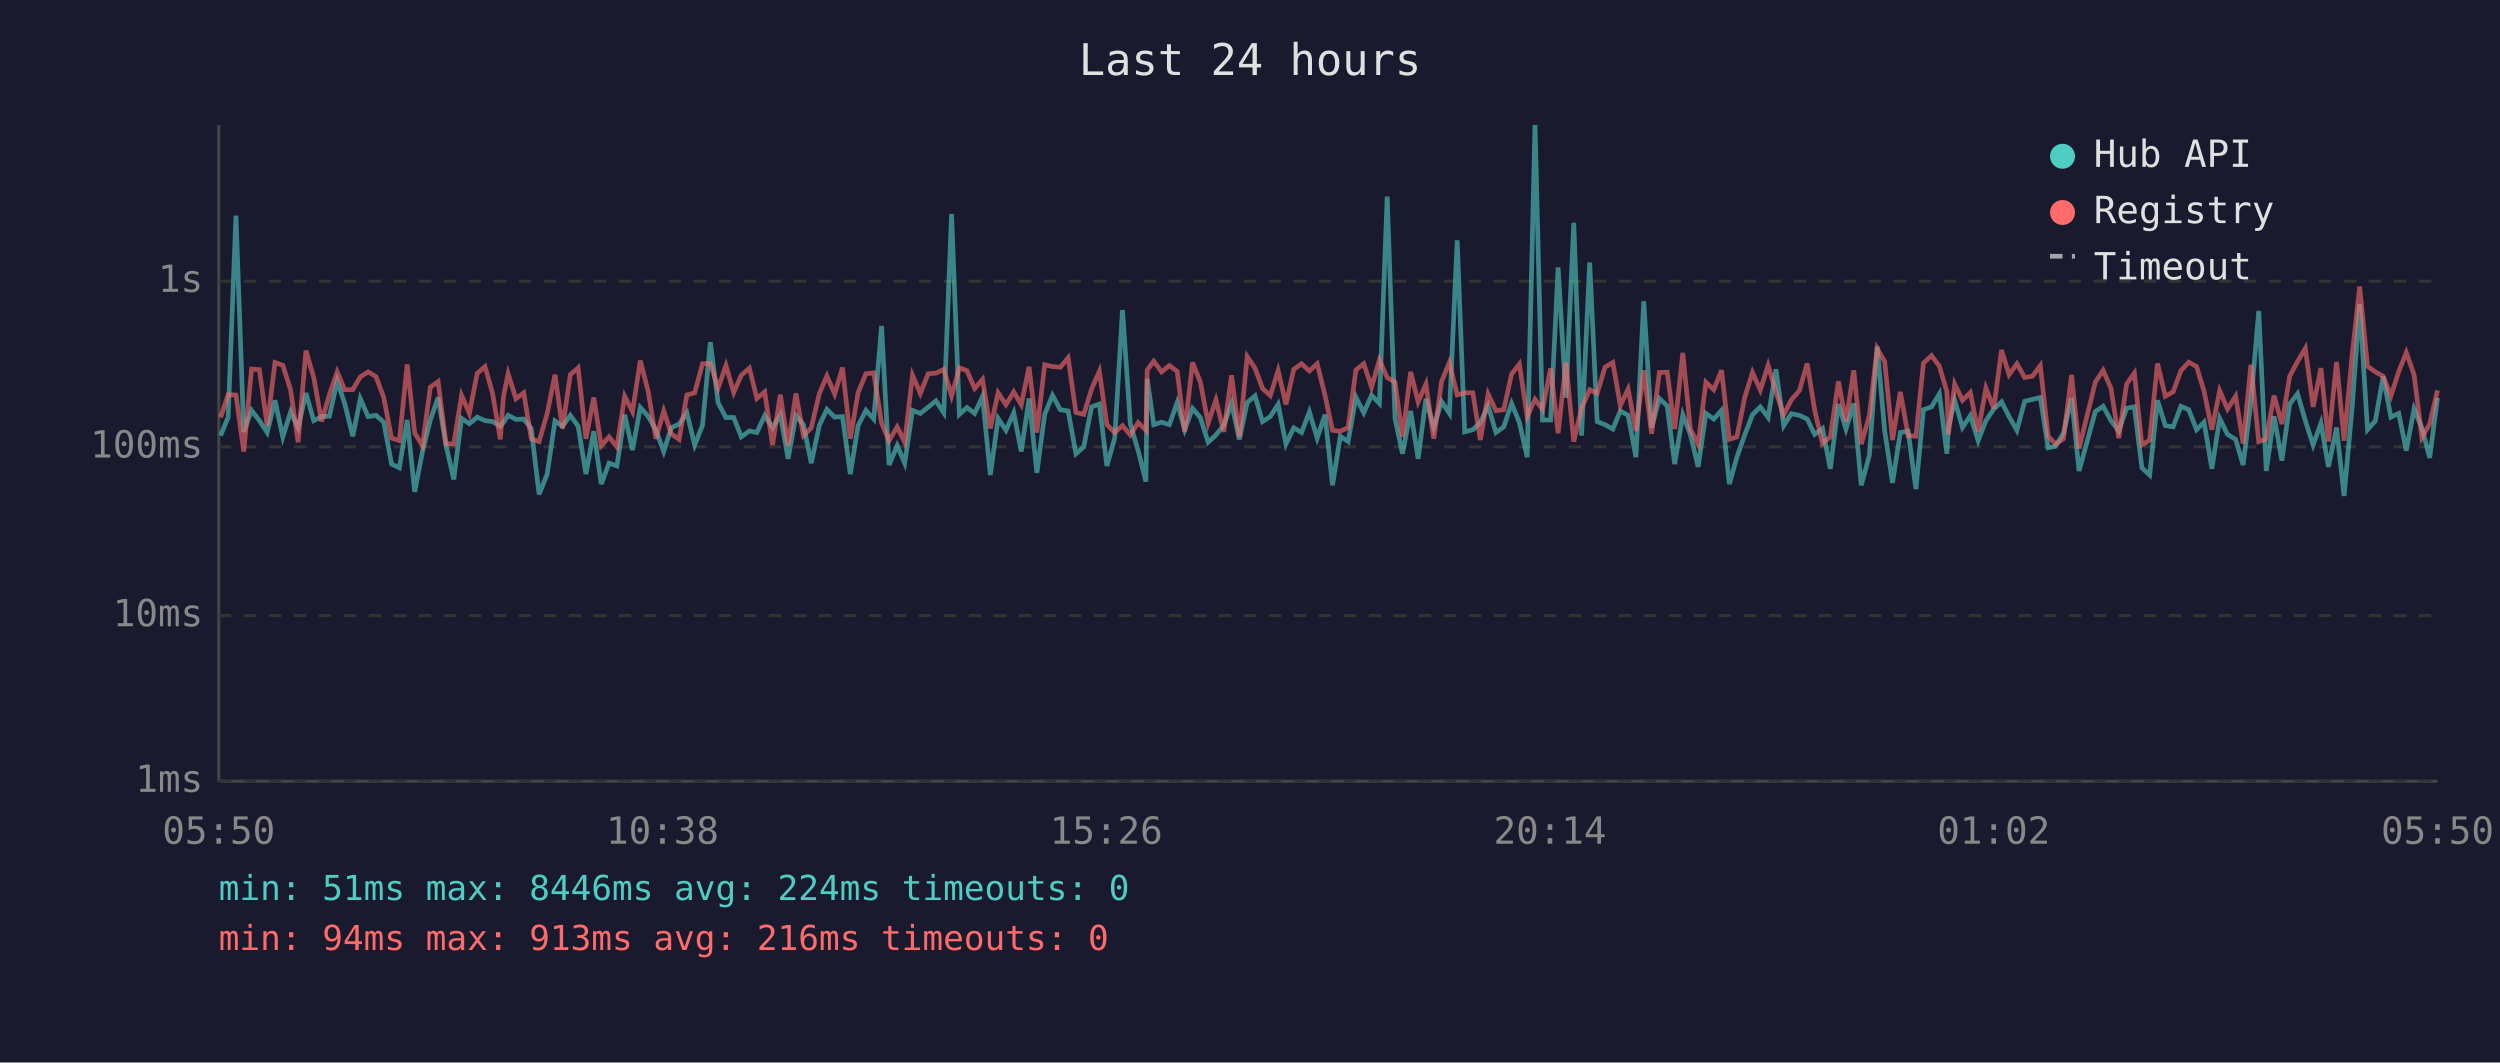
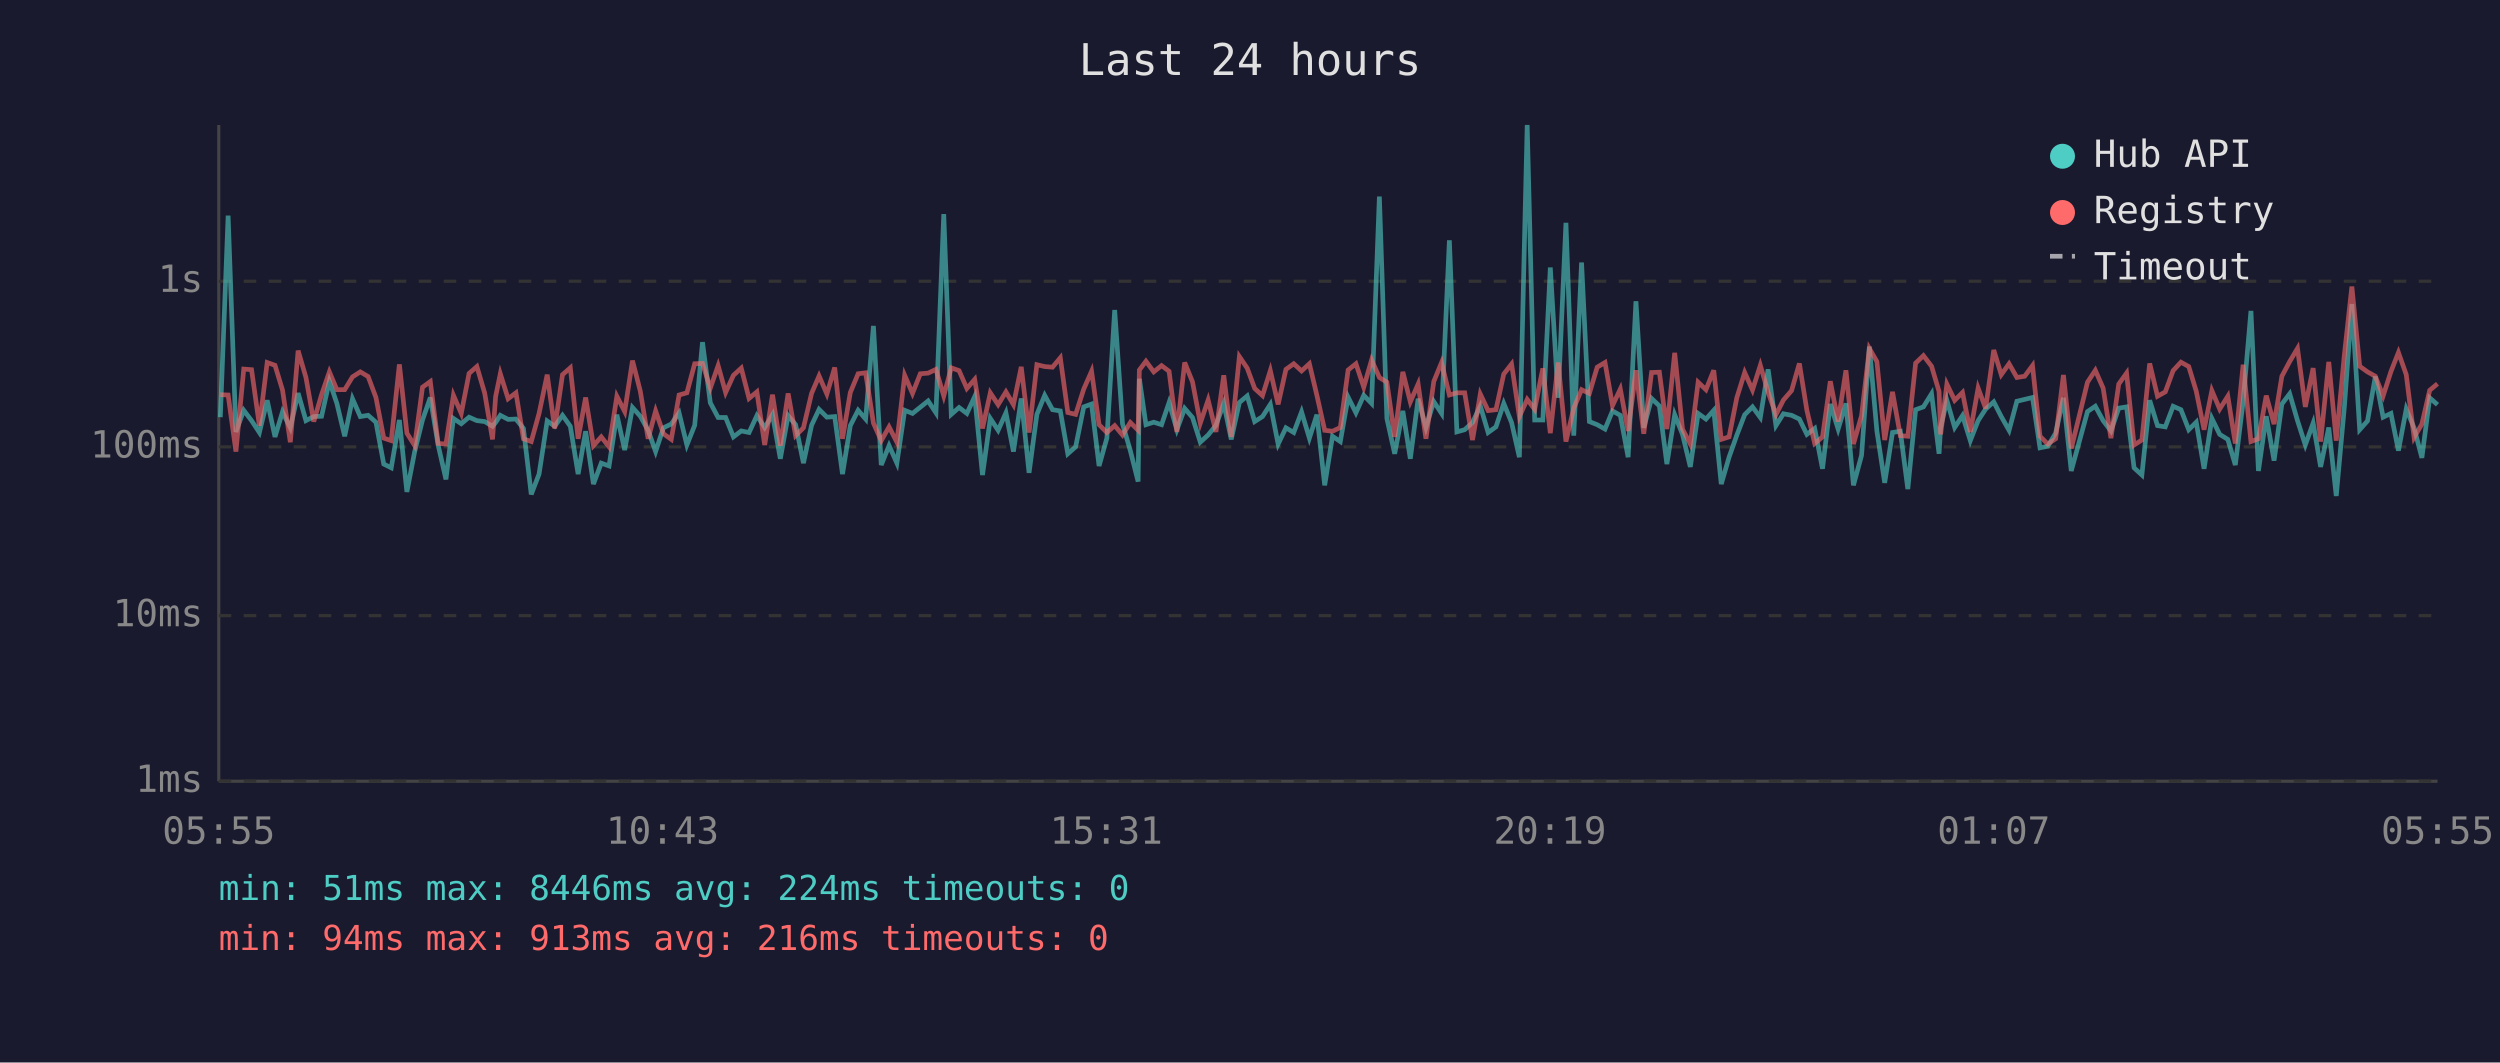
<svg xmlns="http://www.w3.org/2000/svg" viewBox="0 0 800 340" font-family="monospace" font-size="12">
  <rect width="800" height="340" fill="#1a1a2e" />
  <text x="400" y="24" fill="#e0e0e0" font-size="14" text-anchor="middle">Last 24 hours</text>
  <line x1="70" y1="40" x2="70" y2="250" stroke="#444" stroke-width="1" />
  <line x1="70" y1="250" x2="780" y2="250" stroke="#444" stroke-width="1" />
  <line x1="70" y1="250" x2="780" y2="250" stroke="#333" stroke-width="1" stroke-dasharray="4" />
  <text x="65" y="250" fill="#888" text-anchor="end" dominant-baseline="middle">1ms</text>
  <line x1="70" y1="197" x2="780" y2="197" stroke="#333" stroke-width="1" stroke-dasharray="4" />
  <text x="65" y="197" fill="#888" text-anchor="end" dominant-baseline="middle">10ms</text>
  <line x1="70" y1="143" x2="780" y2="143" stroke="#333" stroke-width="1" stroke-dasharray="4" />
  <text x="65" y="143" fill="#888" text-anchor="end" dominant-baseline="middle">100ms</text>
  <line x1="70" y1="90" x2="780" y2="90" stroke="#333" stroke-width="1" stroke-dasharray="4" />
  <text x="65" y="90" fill="#888" text-anchor="end" dominant-baseline="middle">1s</text>
-   <text x="70" y="270" fill="#888" text-anchor="middle">05:50</text>
-   <text x="212" y="270" fill="#888" text-anchor="middle">10:38</text>
-   <text x="354" y="270" fill="#888" text-anchor="middle">15:26</text>
-   <text x="496" y="270" fill="#888" text-anchor="middle">20:14</text>
-   <text x="638" y="270" fill="#888" text-anchor="middle">01:02</text>
-   <text x="780" y="270" fill="#888" text-anchor="middle">05:50</text>
-   <polyline points="70.6,139.4 73.0,133.5 75.5,69.0 78.0,138.2 80.5,131.3 83.0,134.6 85.5,138.4 88.0,128.1 90.5,139.8 93.0,131.8 95.4,136.9 97.9,125.8 100.4,134.6 102.9,133.3 105.4,133.2 107.9,122.0 110.3,129.1 112.9,139.6 115.3,127.6 117.8,133.3 120.3,132.9 122.8,135.1 125.3,148.5 127.8,149.7 130.3,134.4 132.7,157.4 135.2,144.5 137.7,134.4 140.2,127.2 142.7,142.4 145.2,153.4 147.7,133.9 150.2,135.6 152.7,133.5 155.2,134.6 157.6,134.9 160.1,136.4 161.1,135.2 162.6,132.9 165.1,134.2 167.6,134.1 170.0,137.1 172.5,158.2 175.1,151.7 177.6,134.7 180.0,136.4 182.5,132.9 185.0,136.4 187.5,151.7 190.0,138.0 192.4,154.9 194.9,148.2 197.4,149.1 199.9,132.7 202.4,144.0 204.9,130.4 207.4,133.2 209.9,137.7 212.4,144.5 214.8,136.9 217.3,135.7 219.8,132.1 222.3,142.4 224.8,136.1 227.3,109.5 229.8,128.9 232.3,133.6 234.8,133.6 237.2,139.8 239.8,137.9 242.2,138.4 244.7,133.0 247.2,136.8 249.7,132.7 252.2,146.8 254.7,133.0 257.1,135.9 259.6,148.2 262.2,136.1 264.6,131.0 267.1,133.5 269.6,133.3 272.1,151.7 274.6,136.2 277.1,131.3 279.6,134.1 282.1,104.3 284.5,148.8 287.1,142.6 289.5,148.2 292.0,131.3 294.5,132.3 297.0,130.3 299.5,128.3 302.0,132.1 304.5,68.5 307.0,132.6 309.4,130.4 311.9,132.3 314.4,126.9 316.9,152.0 319.4,133.9 321.9,137.7 324.4,132.1 326.8,144.5 329.3,127.5 331.8,151.3 334.3,132.6 336.8,126.5 339.3,131.1 341.8,131.5 344.3,145.2 346.8,143.0 349.3,130.2 351.8,129.3 354.2,149.1 356.7,140.2 359.2,99.2 361.7,135.6 364.2,144.2 366.7,154.1 367.1,121.2 369.2,135.9 371.7,135.1 374.2,135.9 376.7,128.8 379.1,137.5 381.6,130.7 384.1,133.6 386.6,141.5 389.1,139.2 391.6,136.1 394.1,129.1 396.6,140.6 399.1,128.8 401.6,126.7 404.0,134.9 406.5,133.3 409.0,129.4 411.5,142.1 414.0,136.9 416.5,138.4 419.0,131.8 421.5,140.2 424.0,132.7 426.4,155.3 428.9,139.6 431.4,141.3 433.9,127.1 436.4,132.1 438.9,126.5 441.4,129.1 443.9,62.9 446.4,133.9 448.8,145.2 451.4,131.5 453.8,146.8 456.3,127.6 458.8,136.8 461.3,128.5 463.8,132.3 466.3,76.9 468.7,138.2 471.3,137.5 473.7,135.2 476.2,129.9 478.7,138.4 481.2,136.6 483.7,129.1 486.2,135.2 488.7,146.3 491.2,40.0 493.6,134.4 496.2,134.4 498.6,85.6 501.1,127.3 503.6,71.3 506.1,139.4 508.7,84.0 511.1,134.9 513.6,135.9 516.1,137.3 518.5,131.5 521.0,132.9 523.5,146.3 526.0,96.4 528.5,136.9 531.0,127.5 533.5,129.9 535.9,148.5 538.5,132.7 540.9,139.0 543.4,149.4 545.9,132.3 548.4,134.1 550.9,131.3 553.4,154.9 555.8,146.3 558.3,139.2 560.8,132.7 563.3,130.2 565.8,133.6 568.3,118.2 570.8,136.2 573.2,132.4 575.8,132.9 578.3,134.1 580.7,139.0 583.2,137.1 585.7,150.0 588.3,129.3 590.7,137.3 593.2,129.1 595.6,155.3 598.2,145.7 600.7,110.9 603.1,137.9 605.6,154.5 608.1,138.4 610.6,138.0 613.1,156.5 615.5,131.1 618.1,130.2 620.6,126.0 623.0,145.2 623.5,136.8 625.5,128.1 628.0,136.8 630.5,133.0 633.0,141.0 635.5,134.6 638.0,130.9 640.5,128.6 642.9,133.3 645.4,137.7 647.9,128.4 650.4,127.8 652.9,127.2 655.4,143.3 657.8,142.8 660.3,138.6 662.9,127.3 665.3,150.7 670.5,131.7 673.0,130.0 675.5,134.6 678.0,137.9 680.5,130.6 683.0,130.2 685.4,149.7 687.9,152.0 690.4,128.1 692.9,136.2 695.4,136.6 697.9,130.0 700.4,131.1 702.9,137.5 705.3,135.1 707.8,150.0 710.3,133.9 712.8,139.0 715.4,140.6 717.8,148.8 720.3,128.5 722.8,99.5 725.2,150.7 727.7,133.2 730.2,147.4 732.7,129.3 735.2,126.0 737.7,134.6 740.2,142.4 742.7,135.4 745.1,149.4 747.7,136.8 750.1,158.7 752.7,130.2 755.1,97.3 757.6,137.5 760.1,134.7 762.6,120.5 765.1,133.5 767.6,132.3 770.0,144.2 772.5,130.9 775.0,136.9 777.5,146.5 780.0,127.3" fill="none" stroke="#4ecdc4" stroke-width="1.5" opacity="0.6" />
-   <polyline points="70.6,133.6 73.0,126.3 75.5,126.4 78.0,144.5 80.5,118.1 83.0,118.3 85.5,136.2 88.0,116.0 90.5,116.9 93.0,124.8 95.4,141.5 97.9,112.2 100.4,120.8 102.9,134.9 105.4,126.3 107.9,119.0 110.3,124.7 112.9,124.7 115.3,120.6 117.8,119.0 120.3,120.5 122.8,127.2 125.3,140.2 127.8,141.0 130.3,116.6 132.7,138.6 135.2,142.6 137.7,123.9 140.2,122.1 142.7,141.9 145.2,142.1 147.7,126.5 150.2,132.3 152.7,119.5 155.2,117.3 157.6,125.8 160.1,140.6 161.1,126.9 162.6,119.6 165.1,127.6 167.6,125.7 170.0,140.4 172.5,141.3 175.1,132.3 177.6,119.9 180.0,137.1 182.5,119.9 185.0,117.7 187.5,140.4 190.0,127.2 192.4,142.6 194.9,139.8 197.4,143.0 199.9,126.8 202.4,131.7 204.9,115.4 207.4,125.2 209.9,140.4 212.4,131.5 214.8,138.8 217.3,140.6 219.8,126.4 222.3,125.7 224.8,116.4 227.3,116.3 229.8,124.2 232.3,117.0 234.8,125.6 237.2,120.1 239.8,117.8 242.2,127.5 244.7,125.4 247.2,142.4 249.7,126.3 252.2,142.6 254.7,125.9 257.1,139.4 259.6,136.9 262.2,125.9 264.6,120.3 267.1,126.1 269.6,117.6 272.1,140.4 274.6,125.6 277.1,119.6 279.6,119.3 282.1,135.4 284.5,141.0 287.1,136.6 289.5,141.5 292.0,120.1 294.5,125.9 297.0,119.6 299.5,119.4 302.0,118.2 304.5,126.7 307.0,117.7 309.4,118.6 311.9,124.3 314.4,121.4 316.9,137.1 319.4,125.7 321.9,129.5 324.4,125.4 326.8,129.5 329.3,117.4 331.8,138.4 334.3,116.7 336.8,117.3 339.3,117.5 341.8,114.5 344.3,132.0 346.8,132.6 349.3,124.5 351.8,118.8 354.2,135.9 356.7,138.4 359.2,136.2 361.7,139.2 364.2,135.2 366.7,137.7 367.1,118.4 369.2,115.6 371.7,119.0 374.2,117.0 376.7,118.8 379.1,138.2 381.6,116.0 384.1,122.2 386.6,135.4 389.1,128.0 391.6,138.2 394.1,120.1 396.6,139.8 399.1,114.1 401.6,117.8 404.0,124.3 406.5,126.6 409.0,118.6 411.5,129.4 414.0,118.2 416.5,116.4 419.0,118.7 421.5,116.4 424.0,126.5 426.4,137.7 428.9,138.0 431.4,136.8 433.9,118.4 436.4,116.4 438.9,123.9 441.4,115.2 443.9,120.8 446.4,122.3 448.8,139.8 451.4,119.0 453.8,128.6 456.3,122.9 458.8,140.4 461.3,122.1 463.8,116.0 466.3,126.4 468.7,125.7 471.3,125.7 473.7,140.8 476.2,126.1 478.7,131.4 481.2,131.1 483.7,119.7 486.2,116.5 488.7,133.3 491.2,127.8 493.6,131.0 496.2,117.9 498.6,138.6 501.1,116.0 503.6,141.3 506.1,130.6 508.7,124.7 511.1,125.9 513.6,117.5 516.1,116.0 518.5,129.8 521.0,124.5 523.5,137.9 526.0,118.5 528.5,138.8 531.0,119.2 533.5,119.1 535.9,137.3 538.5,112.9 540.9,137.3 543.4,142.1 545.9,122.3 548.4,124.7 550.9,118.5 553.4,140.6 555.8,139.8 558.3,127.2 560.8,119.2 563.3,124.8 565.8,116.9 568.3,125.5 570.8,132.7 573.2,128.0 575.8,125.0 578.3,116.3 580.7,131.3 583.2,141.9 585.7,139.8 588.3,122.0 590.7,134.9 593.2,118.5 595.6,142.1 598.2,133.0 600.7,111.5 603.1,115.7 605.6,140.8 608.1,125.4 610.6,139.4 613.1,139.6 615.5,116.2 618.1,113.8 620.6,117.2 623.0,125.3 623.5,139.0 625.5,122.9 628.0,128.1 630.5,125.6 633.0,138.2 635.5,124.2 638.0,130.7 640.5,112.0 642.9,119.9 645.4,116.4 647.9,120.8 650.4,120.4 652.9,117.0 655.4,139.6 657.8,142.1 660.3,140.4 662.9,120.0 665.3,143.5 670.5,122.3 673.0,118.5 675.5,124.2 678.0,140.2 680.5,122.9 683.0,119.4 685.4,142.4 687.9,140.8 690.4,116.3 692.9,126.8 695.4,125.4 697.9,118.6 700.4,115.9 702.9,117.3 705.3,125.2 707.8,137.5 710.3,125.0 712.8,130.9 715.4,126.8 717.8,141.9 720.3,116.7 722.8,141.3 725.2,140.4 727.7,126.6 730.2,135.7 732.7,120.4 735.2,115.7 737.7,111.5 740.2,130.2 742.7,117.8 745.1,141.3 747.7,115.8 750.1,141.0 752.7,113.5 755.1,91.7 757.6,117.2 760.1,119.0 762.6,120.4 765.1,126.7 767.6,118.9 770.0,112.8 772.5,119.9 775.0,140.0 777.5,135.7 780.0,124.9" fill="none" stroke="#ff6b6b" stroke-width="1.5" opacity="0.6" />
+   <text x="70" y="270" fill="#888" text-anchor="middle">05:55</text>
+   <text x="212" y="270" fill="#888" text-anchor="middle">10:43</text>
+   <text x="354" y="270" fill="#888" text-anchor="middle">15:31</text>
+   <text x="496" y="270" fill="#888" text-anchor="middle">20:19</text>
+   <text x="638" y="270" fill="#888" text-anchor="middle">01:07</text>
+   <text x="780" y="270" fill="#888" text-anchor="middle">05:55</text>
+   <polyline points="70.5,133.5 73.0,69.0 75.5,138.2 78.0,131.3 80.5,134.6 83.0,138.4 85.5,128.1 88.0,139.8 90.4,131.8 92.9,136.9 95.4,125.8 97.9,134.6 100.4,133.3 102.9,133.2 105.4,122.0 107.8,129.1 110.3,139.6 112.8,127.6 115.3,133.3 117.8,132.9 120.3,135.1 122.8,148.5 125.2,149.7 127.8,134.4 130.2,157.4 132.7,144.5 135.2,134.4 137.7,127.2 140.2,142.4 142.7,153.4 145.1,133.9 147.6,135.6 150.1,133.5 152.6,134.6 155.1,134.9 157.6,136.4 158.6,135.2 160.1,132.9 162.6,134.2 165.1,134.1 167.5,137.1 170.0,158.2 172.5,151.7 175.1,134.7 177.5,136.4 180.0,132.9 182.5,136.4 185.0,151.7 187.4,138.0 189.9,154.9 192.4,148.2 194.9,149.1 197.4,132.7 199.9,144.0 202.4,130.4 204.9,133.2 207.4,137.7 209.8,144.5 212.3,136.9 214.8,135.7 217.3,132.1 219.8,142.4 222.3,136.1 224.8,109.5 227.3,128.9 229.8,133.6 232.2,133.6 234.7,139.8 237.2,137.9 239.7,138.4 242.2,133.0 244.7,136.8 247.2,132.7 249.7,146.8 252.2,133.0 254.6,135.9 257.1,148.2 259.7,136.1 262.1,131.0 264.6,133.5 267.1,133.3 269.6,151.7 272.1,136.2 274.6,131.3 277.0,134.1 279.5,104.3 282.0,148.8 284.5,142.6 287.0,148.2 289.5,131.3 292.0,132.3 294.5,130.3 297.0,128.3 299.5,132.1 302.0,68.5 304.4,132.6 306.9,130.4 309.4,132.3 311.9,126.9 314.4,152.0 316.9,133.9 319.4,137.7 321.9,132.1 324.3,144.5 326.8,127.5 329.3,151.3 331.8,132.6 334.3,126.5 336.8,131.1 339.3,131.5 341.7,145.2 344.2,143.0 346.8,130.2 349.3,129.3 351.7,149.1 354.2,140.2 356.7,99.2 359.2,135.6 361.7,144.2 364.2,154.1 364.6,121.2 366.7,135.9 369.2,135.1 371.7,135.9 374.1,128.8 376.6,137.5 379.1,130.7 381.6,133.6 384.1,141.5 386.6,139.2 389.1,136.1 391.6,129.1 394.0,140.6 396.6,128.8 399.1,126.7 401.5,134.9 404.0,133.3 406.5,129.4 409.0,142.1 411.5,136.9 414.0,138.4 416.5,131.8 419.0,140.2 421.4,132.7 423.9,155.3 426.4,139.6 428.9,141.3 431.4,127.1 433.9,132.1 436.4,126.5 438.9,129.1 441.4,62.9 443.8,133.9 446.3,145.2 448.9,131.5 451.3,146.8 453.8,127.6 456.3,136.8 458.8,128.5 461.3,132.3 463.8,76.9 466.2,138.2 468.7,137.5 471.2,135.2 473.7,129.9 476.2,138.4 478.7,136.6 481.2,129.1 483.7,135.2 486.2,146.3 488.7,40.0 491.1,134.4 493.7,134.4 496.1,85.6 498.6,127.3 501.1,71.3 503.6,139.4 506.1,84.0 508.6,134.9 511.1,135.9 513.6,137.3 516.0,131.5 518.5,132.9 521.0,146.3 523.5,96.4 526.0,136.9 528.5,127.5 531.0,129.9 533.4,148.5 535.9,132.7 538.4,139.0 540.9,149.4 543.4,132.3 545.9,134.1 548.4,131.3 550.8,154.9 553.3,146.3 555.8,139.2 558.3,132.7 560.8,130.2 563.3,133.6 565.8,118.2 568.3,136.2 570.7,132.4 573.3,132.9 575.8,134.1 578.2,139.0 580.7,137.1 583.2,150.0 585.7,129.3 588.2,137.3 590.7,129.1 593.1,155.3 595.7,145.7 598.2,110.9 600.6,137.9 603.1,154.5 605.6,138.4 608.1,138.0 610.5,156.5 613.0,131.1 615.5,130.2 618.1,126.0 620.5,145.2 621.0,136.8 623.0,128.1 625.5,136.8 628.0,133.0 630.5,141.0 633.0,134.6 635.4,130.9 638.0,128.6 640.4,133.3 642.9,137.7 645.4,128.4 647.9,127.8 650.4,127.2 652.8,143.3 655.3,142.8 657.8,138.6 660.3,127.3 662.8,150.7 668.0,131.7 670.5,130.0 673.0,134.6 675.5,137.9 678.0,130.6 680.5,130.2 682.9,149.7 685.4,152.0 687.9,128.1 690.4,136.2 692.9,136.6 695.4,130.0 697.9,131.1 700.4,137.5 702.8,135.1 705.3,150.0 707.8,133.9 710.3,139.0 712.9,140.6 715.3,148.8 717.8,128.5 720.3,99.5 722.7,150.7 725.2,133.2 727.7,147.4 730.2,129.3 732.7,126.0 735.2,134.6 737.7,142.4 740.2,135.4 742.6,149.4 745.2,136.8 747.6,158.7 750.2,130.2 752.6,97.3 755.1,137.5 757.6,134.7 760.1,120.5 762.6,133.5 765.1,132.3 767.5,144.2 770.0,130.9 772.5,136.9 775.0,146.5 777.5,127.3 780.0,129.5" fill="none" stroke="#4ecdc4" stroke-width="1.5" opacity="0.6" />
+   <polyline points="70.5,126.3 73.0,126.4 75.5,144.5 78.0,118.1 80.5,118.3 83.0,136.2 85.5,116.0 88.0,116.9 90.4,124.8 92.9,141.5 95.4,112.2 97.9,120.8 100.4,134.9 102.9,126.3 105.4,119.0 107.8,124.7 110.3,124.7 112.8,120.6 115.3,119.0 117.8,120.5 120.3,127.2 122.8,140.2 125.2,141.0 127.8,116.6 130.2,138.6 132.7,142.6 135.2,123.9 137.7,122.1 140.2,141.9 142.7,142.1 145.1,126.5 147.6,132.3 150.1,119.5 152.6,117.3 155.1,125.8 157.6,140.6 158.6,126.9 160.1,119.6 162.6,127.6 165.1,125.7 167.5,140.4 170.0,141.3 172.5,132.3 175.1,119.9 177.5,137.1 180.0,119.9 182.5,117.7 185.0,140.4 187.4,127.2 189.9,142.6 192.4,139.8 194.9,143.0 197.4,126.8 199.9,131.7 202.4,115.4 204.9,125.2 207.4,140.4 209.8,131.5 212.3,138.8 214.8,140.6 217.3,126.4 219.8,125.7 222.3,116.4 224.8,116.3 227.3,124.2 229.8,117.0 232.2,125.6 234.7,120.1 237.2,117.8 239.7,127.5 242.2,125.4 244.7,142.4 247.2,126.3 249.7,142.6 252.2,125.9 254.6,139.4 257.1,136.9 259.7,125.9 262.1,120.3 264.6,126.1 267.1,117.6 269.6,140.4 272.1,125.6 274.6,119.6 277.0,119.3 279.5,135.4 282.0,141.0 284.5,136.6 287.0,141.5 289.5,120.1 292.0,125.9 294.5,119.6 297.0,119.4 299.5,118.2 302.0,126.7 304.4,117.7 306.9,118.6 309.4,124.3 311.9,121.4 314.4,137.1 316.9,125.7 319.4,129.5 321.9,125.4 324.3,129.5 326.8,117.4 329.3,138.4 331.8,116.7 334.3,117.3 336.8,117.5 339.3,114.5 341.7,132.0 344.2,132.6 346.8,124.5 349.3,118.8 351.7,135.9 354.2,138.4 356.7,136.2 359.2,139.2 361.7,135.2 364.2,137.7 364.6,118.4 366.7,115.6 369.2,119.0 371.7,117.0 374.1,118.8 376.6,138.2 379.1,116.0 381.6,122.2 384.1,135.4 386.6,128.0 389.1,138.2 391.6,120.1 394.0,139.8 396.6,114.1 399.1,117.8 401.5,124.3 404.0,126.6 406.5,118.6 409.0,129.4 411.5,118.2 414.0,116.4 416.5,118.7 419.0,116.4 421.4,126.5 423.9,137.7 426.4,138.0 428.9,136.8 431.4,118.4 433.9,116.4 436.4,123.9 438.9,115.2 441.4,120.8 443.8,122.3 446.3,139.8 448.9,119.0 451.3,128.6 453.8,122.9 456.3,140.4 458.8,122.1 461.3,116.0 463.8,126.4 466.2,125.7 468.7,125.7 471.2,140.8 473.7,126.1 476.2,131.4 478.7,131.1 481.2,119.7 483.7,116.5 486.2,133.3 488.7,127.8 491.1,131.0 493.7,117.9 496.1,138.6 498.6,116.0 501.1,141.3 503.6,130.6 506.1,124.7 508.6,125.9 511.1,117.5 513.6,116.0 516.0,129.8 518.5,124.5 521.0,137.9 523.5,118.5 526.0,138.8 528.5,119.2 531.0,119.1 533.4,137.3 535.9,112.9 538.4,137.3 540.9,142.1 543.4,122.3 545.9,124.7 548.4,118.5 550.8,140.6 553.3,139.8 555.8,127.2 558.3,119.2 560.8,124.8 563.3,116.9 565.8,125.5 568.3,132.7 570.7,128.0 573.3,125.0 575.8,116.3 578.2,131.3 580.7,141.9 583.2,139.8 585.7,122.0 588.2,134.9 590.7,118.5 593.1,142.1 595.7,133.0 598.2,111.5 600.6,115.7 603.1,140.8 605.6,125.4 608.1,139.4 610.5,139.6 613.0,116.2 615.5,113.8 618.1,117.2 620.5,125.3 621.0,139.0 623.0,122.9 625.5,128.1 628.0,125.6 630.5,138.2 633.0,124.2 635.4,130.7 638.0,112.0 640.4,119.9 642.9,116.4 645.4,120.8 647.9,120.4 650.4,117.0 652.8,139.6 655.3,142.1 657.8,140.4 660.3,120.0 662.8,143.5 668.0,122.3 670.5,118.5 673.0,124.2 675.5,140.2 678.0,122.9 680.5,119.4 682.9,142.4 685.4,140.8 687.9,116.3 690.4,126.8 692.9,125.4 695.4,118.6 697.9,115.9 700.4,117.3 702.8,125.2 705.3,137.5 707.8,125.0 710.3,130.9 712.9,126.8 715.3,141.9 717.8,116.7 720.3,141.3 722.7,140.4 725.2,126.6 727.7,135.7 730.2,120.4 732.7,115.7 735.2,111.5 737.7,130.2 740.2,117.8 742.6,141.3 745.2,115.8 747.6,141.0 750.2,113.5 752.6,91.7 755.1,117.2 757.6,119.0 760.1,120.4 762.6,126.7 765.1,118.9 767.5,112.8 770.0,119.9 772.5,140.0 775.0,135.7 777.5,124.9 780.0,122.8" fill="none" stroke="#ff6b6b" stroke-width="1.5" opacity="0.6" />
  <circle cx="660" cy="50" r="4" fill="#4ecdc4" />
  <text x="670" y="50" fill="#e0e0e0" dominant-baseline="middle">Hub API</text>
  <circle cx="660" cy="68" r="4" fill="#ff6b6b" />
  <text x="670" y="68" fill="#e0e0e0" dominant-baseline="middle">Registry</text>
  <line x1="656" y1="82" x2="664" y2="82" stroke="#e0e0e0" stroke-width="1.5" stroke-dasharray="4,3" opacity="0.7" />
  <text x="670" y="86" fill="#e0e0e0" dominant-baseline="middle">Timeout</text>
  <text x="70" y="288" fill="#4ecdc4" font-size="11">min: 51ms  max: 8446ms  avg: 224ms  timeouts: 0</text>
  <text x="70" y="304" fill="#ff6b6b" font-size="11">min: 94ms  max: 913ms  avg: 216ms  timeouts: 0</text>
</svg>
